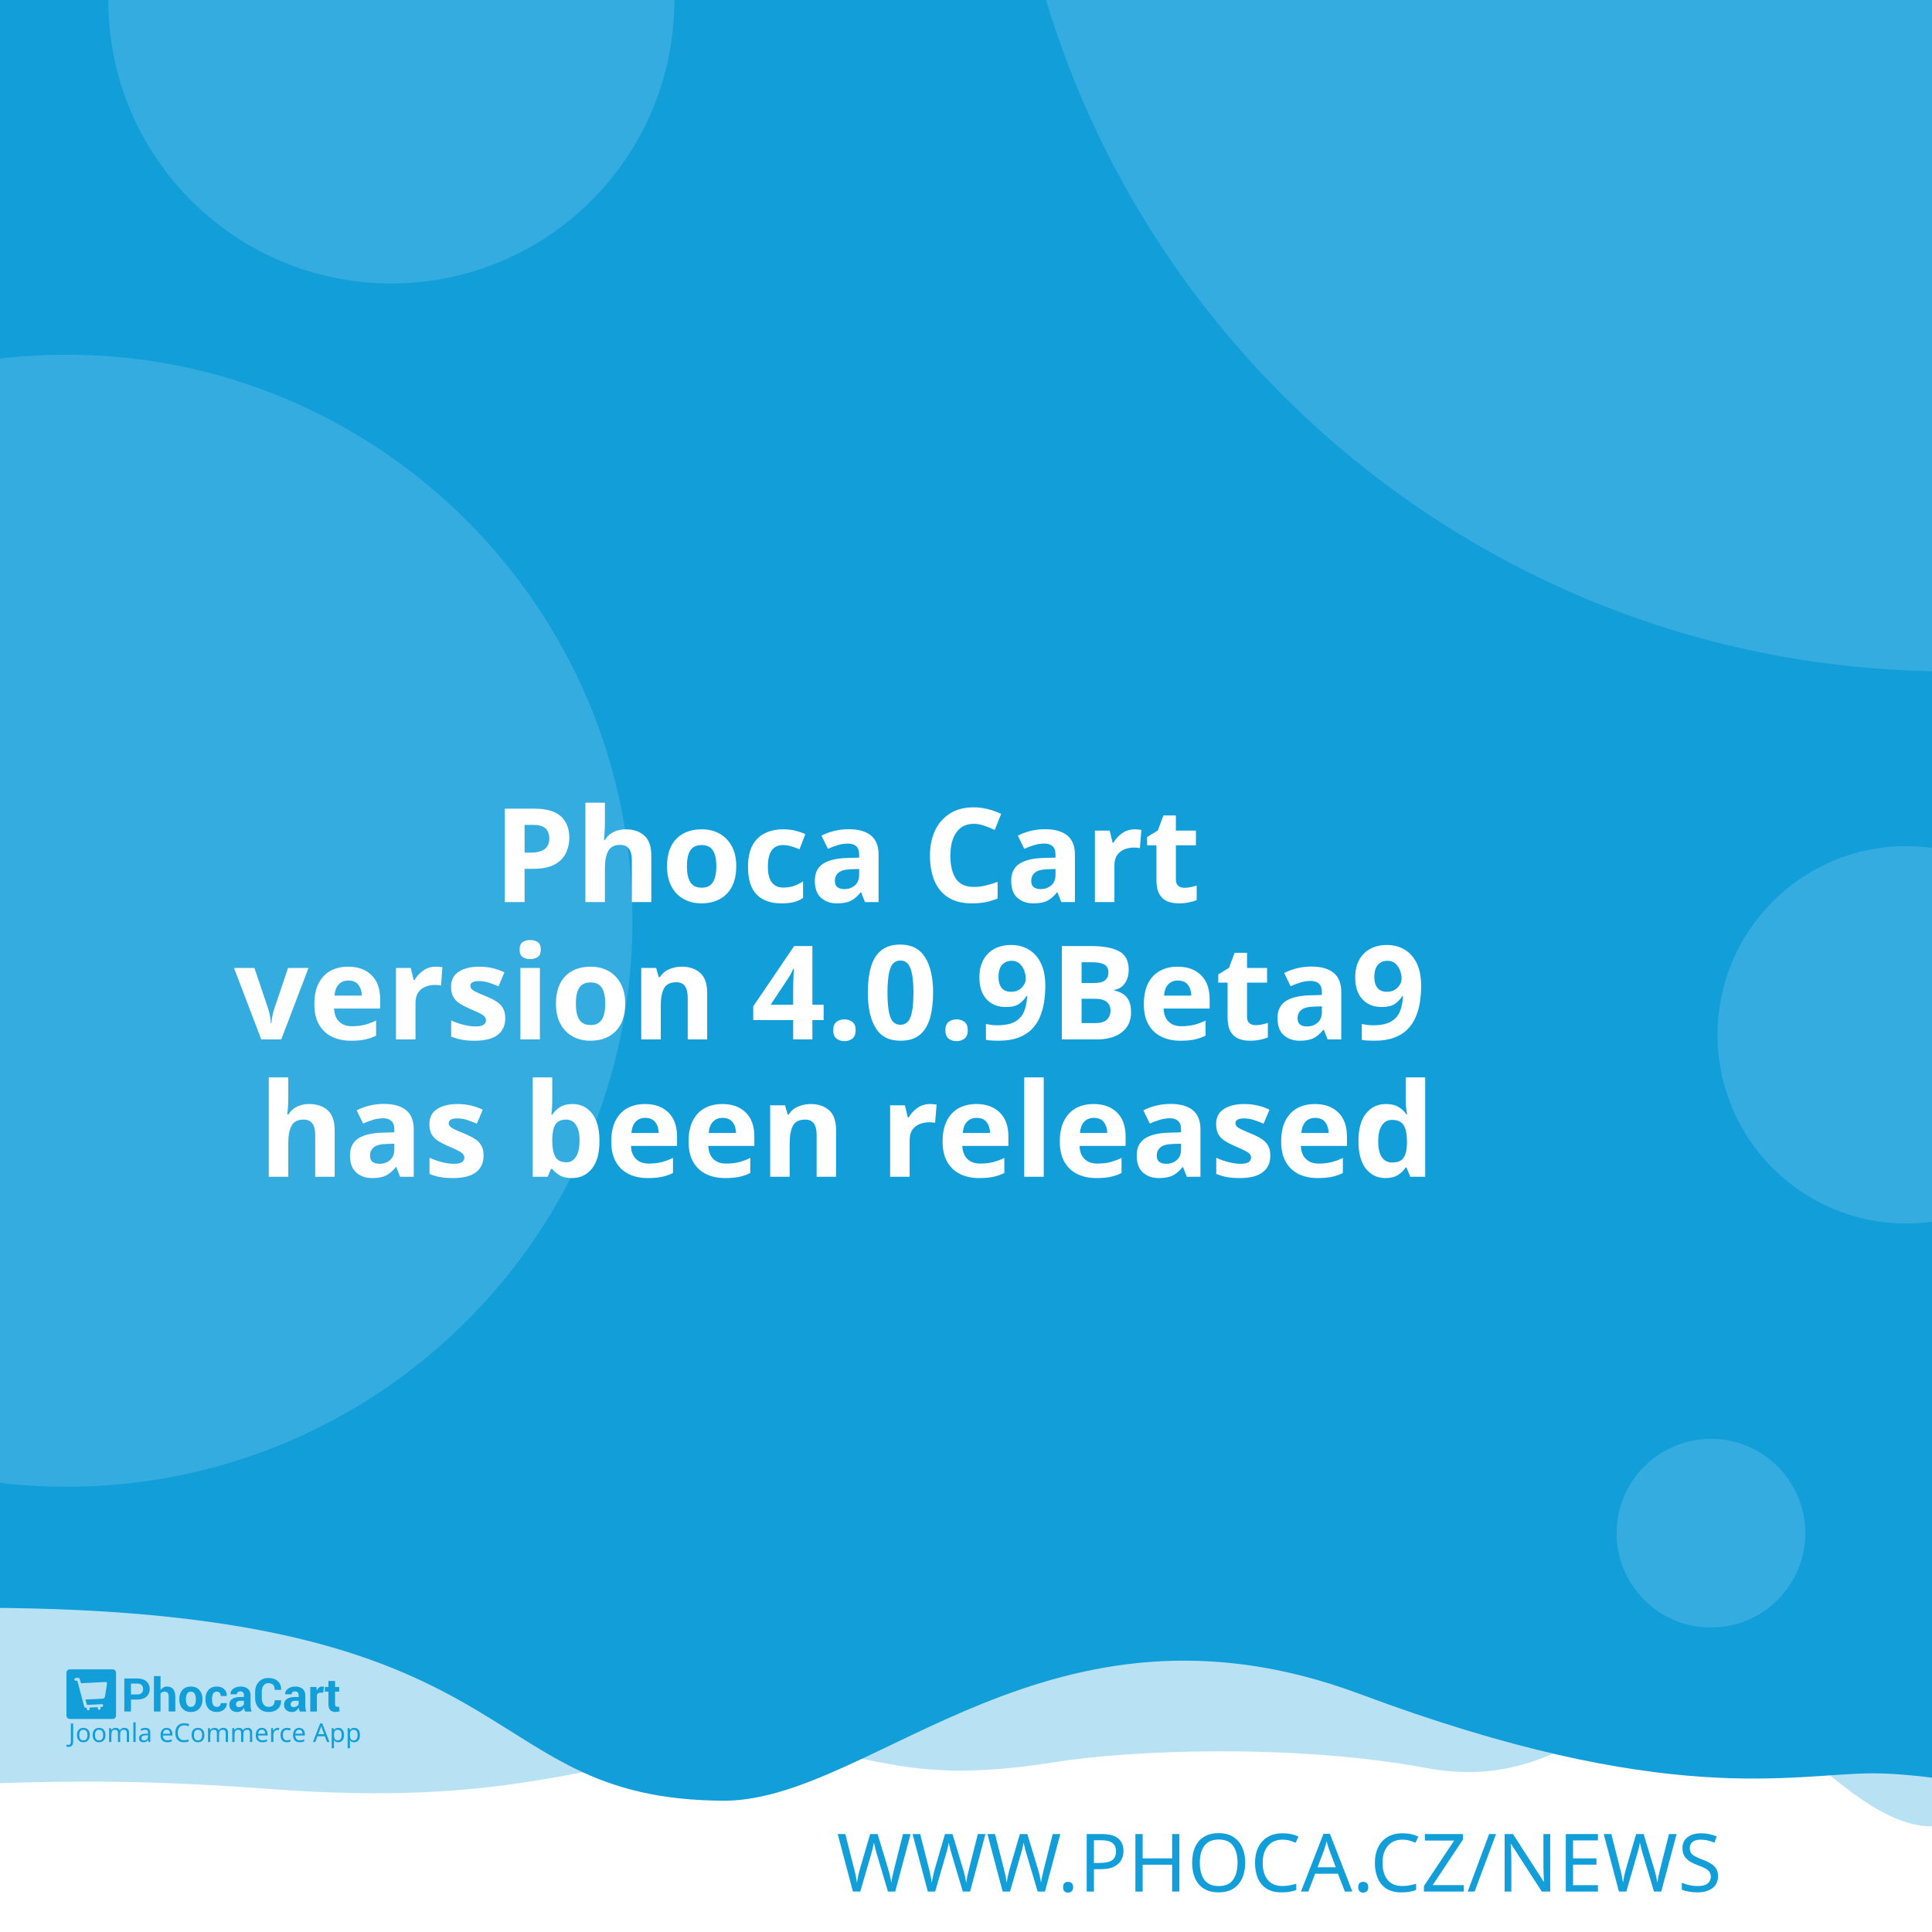
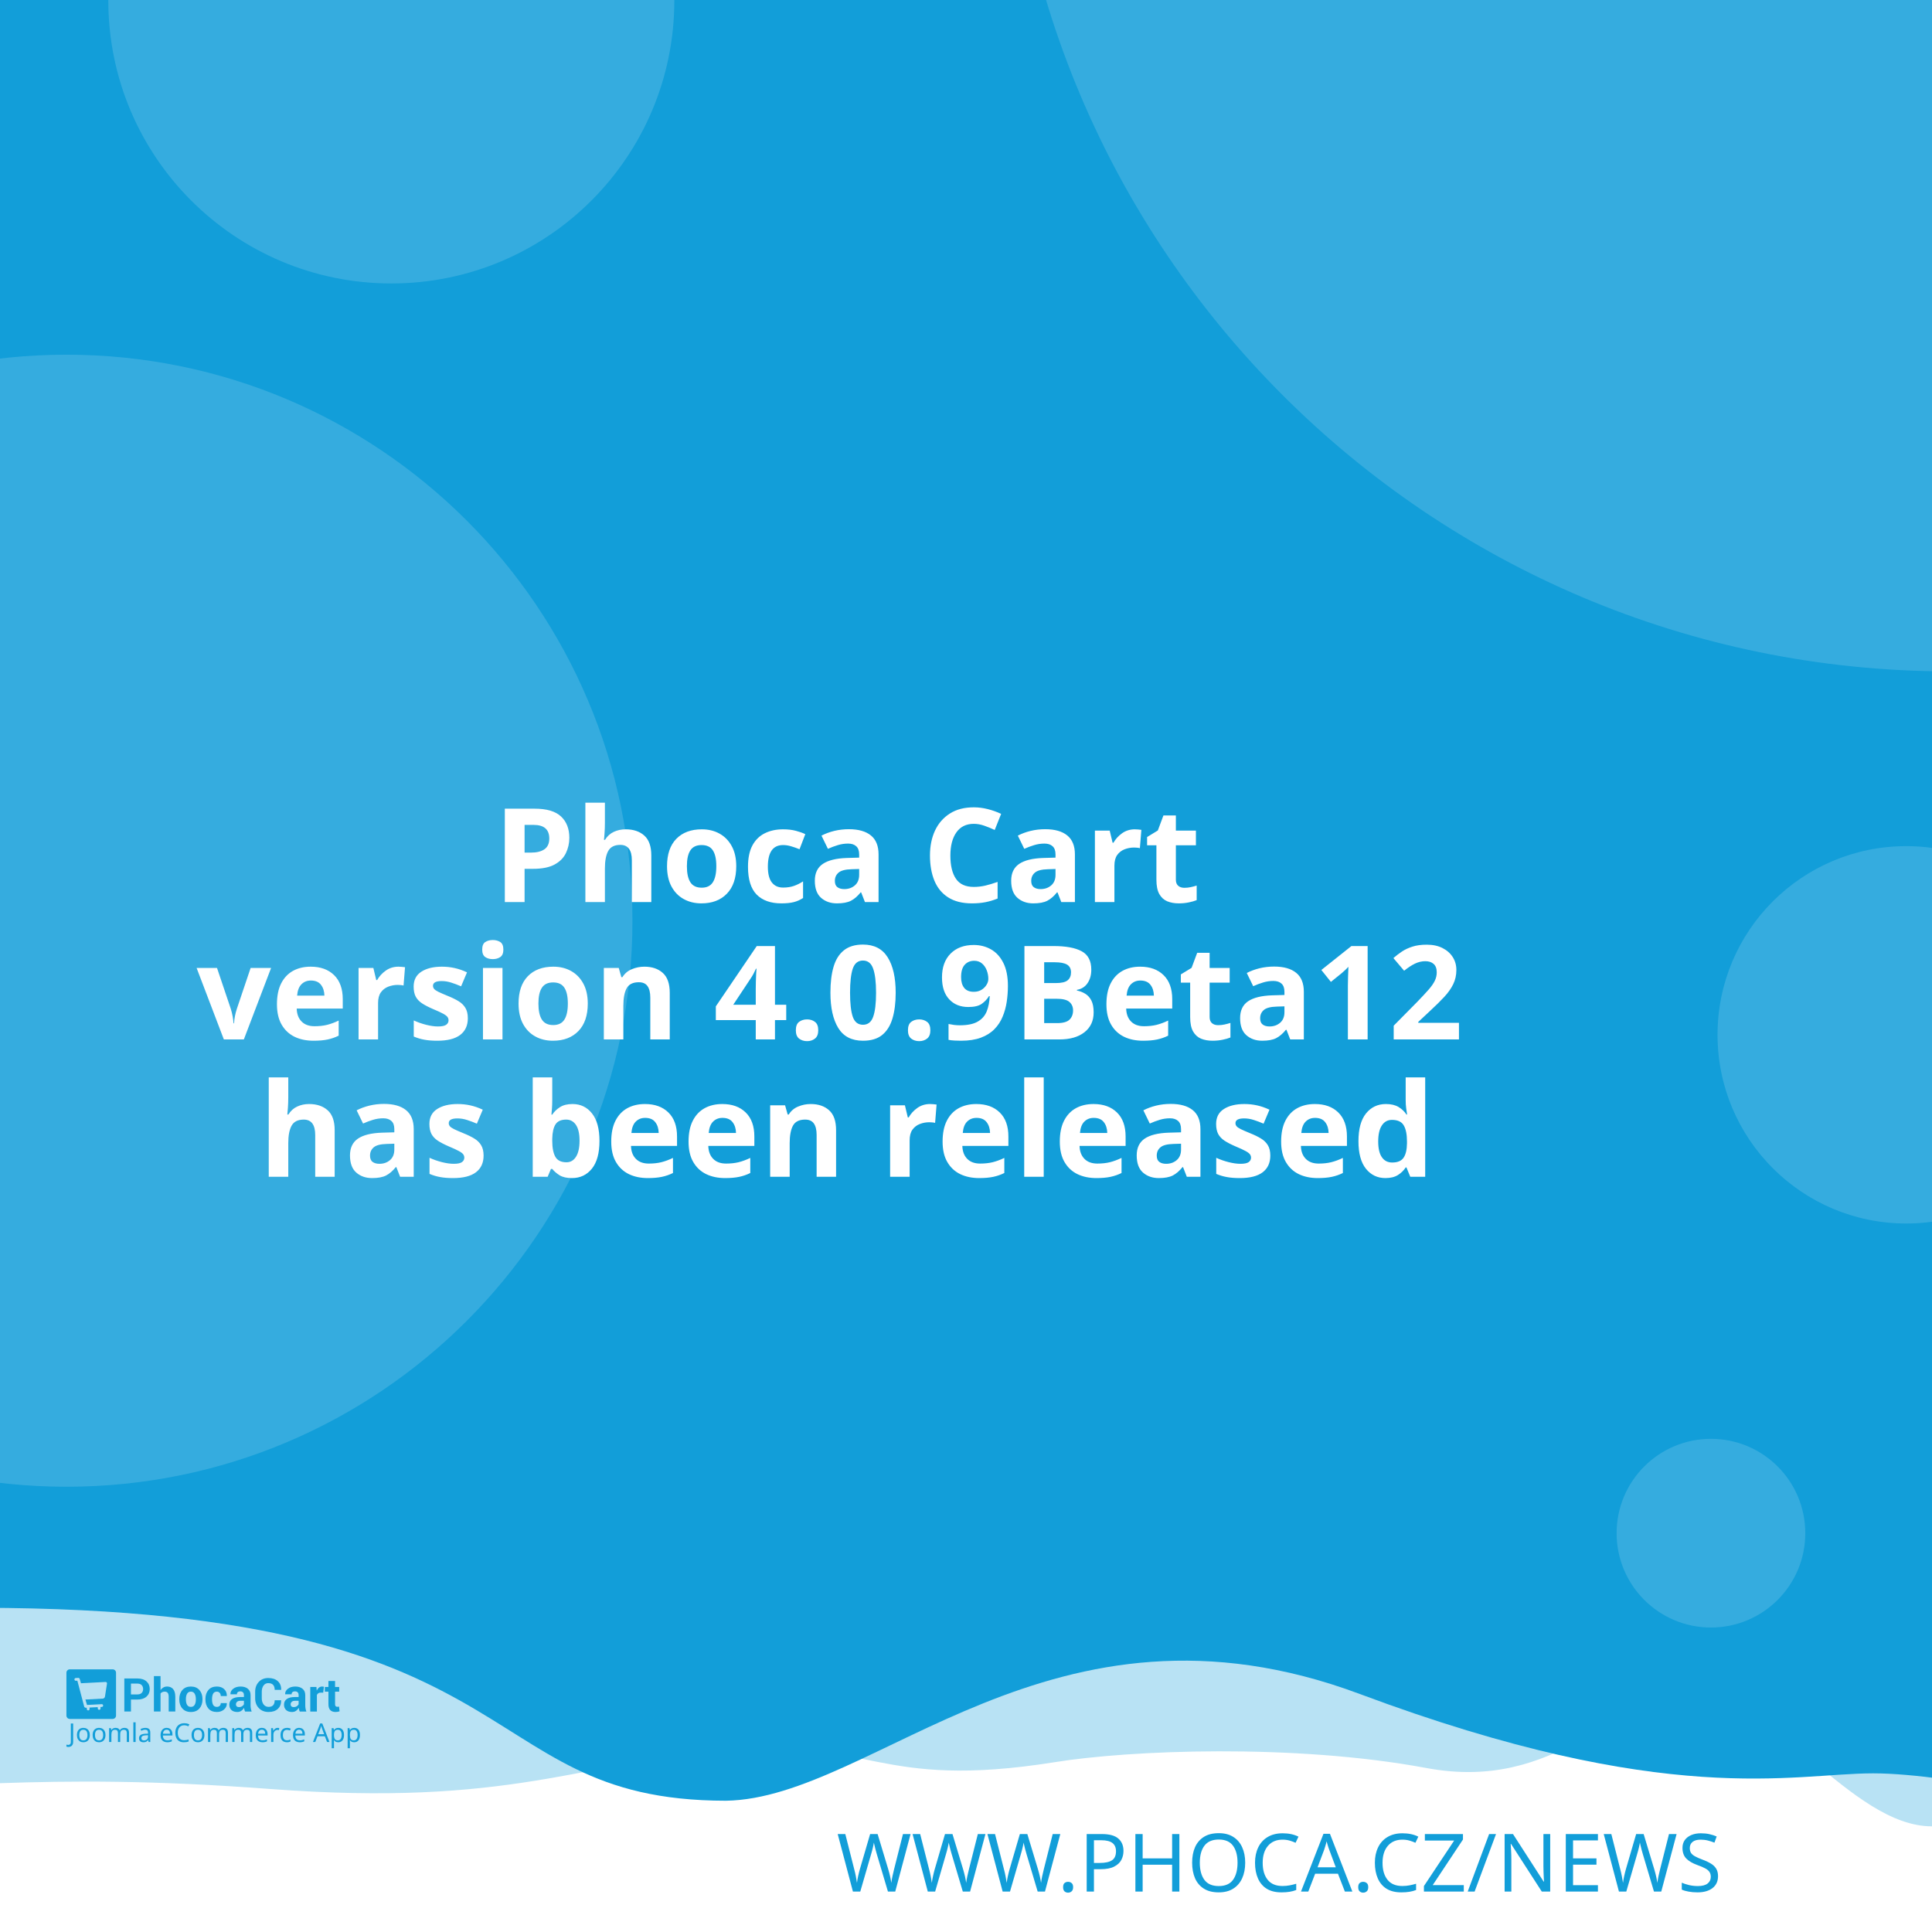
<svg xmlns="http://www.w3.org/2000/svg" width="512" height="512" viewBox="0 0 512 512" version="1.1" id="svg5">
  <defs id="defs2" />
  <g id="layer1">
    <path d="m -288.549,96.962 a 6.384,6.384 0 0 0 -6.384,6.384 v 81.087 a 6.384,6.384 0 0 0 6.384,6.384 h 81.083 a 6.384,6.384 0 0 0 6.384,-6.384 v -81.087 a 6.384,6.384 0 0 0 -6.384,-6.384 z m 16.084,16.188 c 0.591,-0.033 1.134,0.125 1.642,0.482 0.508,0.359 0.842,0.809 1.006,1.355 l 2.415,8.308 46.517,-2.44 c 0.829,-0.043 1.521,0.245 2.074,0.86 0.55,0.606 0.769,1.334 0.636,2.174 l -3.898,24.937 c -0.138,0.736 -0.57,1.497 -1.288,2.273 -0.719,0.787 -1.656,1.211 -2.797,1.272 l -32.861,1.721 3.038,10.253 27.775,-1.455 c 0.726,-0.04 1.351,0.178 1.887,0.648 0.523,0.483 0.803,1.086 0.844,1.812 0.038,0.726 -0.178,1.352 -0.648,1.887 -0.483,0.525 -1.086,0.806 -1.812,0.844 l -2.597,0.137 0.137,2.593 c 0.038,0.729 -0.178,1.356 -0.661,1.879 -0.472,0.535 -1.071,0.819 -1.8,0.856 -0.726,0.038 -1.353,-0.178 -1.879,-0.661 -0.535,-0.472 -0.814,-1.073 -0.852,-1.8 l -0.137,-2.593 -15.573,0.81 0.133,2.597 c 0.038,0.729 -0.176,1.356 -0.648,1.879 -0.483,0.535 -1.086,0.818 -1.812,0.856 -0.726,0.04 -1.352,-0.178 -1.887,-0.661 -0.525,-0.472 -0.806,-1.073 -0.844,-1.8 l -0.137,-2.597 -1.608,0.083 c -0.623,0.033 -1.193,-0.112 -1.721,-0.428 -0.515,-0.317 -0.883,-0.632 -1.11,-0.931 l -0.287,-0.507 -13.05,-49.343 -2.805,0.146 c -0.696,0.038 -1.312,-0.181 -1.858,-0.661 -0.545,-0.472 -0.835,-1.069 -0.873,-1.795 -0.038,-0.729 0.186,-1.353 0.682,-1.879 0.493,-0.535 1.083,-0.818 1.779,-0.856 z" style="fill:#ffffff;stroke-width:1;paint-order:stroke fill markers" id="path400" />
    <rect style="opacity:1;fill:#ffffff;stroke-width:5;stroke-linejoin:round;paint-order:stroke fill markers" id="rect723" width="512" height="512" x="0" y="0" />
    <path id="rect4460" style="opacity:0.3;fill:#129ed9;fill-opacity:1;stroke-width:5;stroke-linejoin:round;paint-order:stroke fill markers" d="M -256,4 H 768 v 480 c 0,0 -42.667,-10 -64,-10 -21.333,0 -42.408,10 -64,10 -21.592,0 -42.667,-10 -64,-10 -21.333,0 -42.408,10 -64,10 -21.592,0 -41.887,-34.701 -63.221,-34.701 -21.333,0 -35.645,25.795 -70.761,19.246 -35.116,-6.549 -78.862,-4.741 -98.515,-1.547 -47.289,7.533 -49.247,-6.724 -87.369,-3.311 -38.122,3.413 -56.921,15.193 -120.307,10.429 -63.387,-4.764 -84.091,0.698 -135.827,-0.116 -21.333,0 -42.408,10 -64,10 -21.592,0 -42.667,-10 -64,-10 -21.333,0 -64,10 -64,10 z" />
    <path id="rect4460-5" style="fill:#129ed9;fill-opacity:1;stroke-width:5;stroke-linejoin:round;paint-order:stroke fill markers" d="M -316,4.9999998e-7 H 708 V 480 c 0,0 -42.667,-10 -64,-10 -21.333,0 -42.408,10 -64,10 -21.592,0 -62.256,-10.048 -83.59,-10.048 -21.333,0 -54.449,9.448 -136.059,-21.03 -81.61,-30.478 -128.583,27.669 -167.971,28.291 -70.795,-0.042 -47.303,-54.288 -212.561,-50.983 C -185.439,429.534 -38.408,480 -60,480 c -21.592,0 -42.667,-10 -64,-10 -21.333,0 -42.408,10 -64,10 -21.592,0 -42.667,-10 -64,-10 -21.333,0 -64,10 -64,10 z" />
    <text xml:space="preserve" style="font-style:normal;font-weight:normal;font-size:21.333px;line-height:1.25;font-family:sans-serif;fill:#129ed9;fill-opacity:1;stroke:none" x="484.042" y="501.277" id="text2910-3-7">
      <tspan id="tspan2908-6-5" x="484.042" y="501.277" style="font-style:normal;font-variant:normal;font-weight:300;font-stretch:normal;font-size:21.333px;font-family:Montserrat;-inkscape-font-specification:'Montserrat Light';text-align:end;text-anchor:end;fill:#129ed9;fill-opacity:1">WWW.PHOCA.CZ/NEWS</tspan>
    </text>
    <text xml:space="preserve" style="font-style:normal;font-variant:normal;font-weight:600;font-stretch:normal;font-size:34.667px;line-height:1.05;font-family:Rubik;-inkscape-font-specification:'Rubik Semi-Bold';fill:#ffffff;fill-opacity:1;stroke:none" x="256" y="165" id="text11252">
      <tspan x="256" y="165" id="tspan403" style="text-align:center;text-anchor:middle" />
      <tspan x="256" y="202.659" style="font-size:34.667px;text-align:center;text-anchor:middle" id="tspan442" />
      <tspan x="256" y="239.059" style="font-size:34.667px;text-align:center;text-anchor:middle" id="tspan444">Phoca Cart</tspan>
-       <tspan x="256" y="275.459" id="tspan1992" style="font-size:34.667px;text-align:center;text-anchor:middle">version 4.0.9Beta9
+       <tspan x="256" y="275.459" id="tspan1992" style="font-size:34.667px;text-align:center;text-anchor:middle">version 4.0.9Beta12
</tspan>
      <tspan x="256" y="311.859" id="tspan2906" style="font-size:34.667px;text-align:center;text-anchor:middle">has been released</tspan>
      <tspan x="256" y="348.259" id="tspan1994" style="font-size:34.667px" />
    </text>
    <circle style="opacity:0.15;fill:#ffffff;fill-opacity:1;stroke-width:5;stroke-linejoin:round;paint-order:stroke fill markers" id="path8376" cx="516.67" cy="-72.081" r="250" />
    <circle style="opacity:0.15;fill:#ffffff;fill-opacity:1;stroke-width:5;stroke-linejoin:round;paint-order:stroke fill markers" id="path8376-9" cx="17.604" cy="244" r="150" />
    <circle style="opacity:0.15;fill:#ffffff;fill-opacity:1;stroke-width:5;stroke-linejoin:round;paint-order:stroke fill markers" id="path8376-6" cx="103.704" cy="0.117" r="75" />
    <circle style="opacity:0.15;fill:#ffffff;fill-opacity:1;stroke-width:5;stroke-linejoin:round;paint-order:stroke fill markers" id="path8376-6-2" cx="505.168" cy="274.238" r="50" />
    <g id="g8950" transform="matrix(0.298069,0,0,0.298069,107.3348,335.2596)" style="fill:#129ed9;fill-opacity:1;stroke-width:3.355">
      <g id="g895" transform="translate(-301.0409,359.4151)" style="fill:#129ed9;fill-opacity:1;stroke-width:3.355">
        <g transform="matrix(1.3333,0,0,-1.3333,-75.59,850.15)" fill="#ffffff" image-rendering="optimizeQuality" id="g280" style="clip-rule:evenodd;fill:#129ed9;fill-opacity:1;stroke-width:8.934;shape-rendering:geometricPrecision">
          <path d="m 99.728,617.49 v -7.994 h -4.423 v 22.031 h 8.784 c 2.532,0 4.527,-0.646 5.979,-1.937 1.452,-1.291 2.181,-2.99 2.181,-5.097 0,-2.107 -0.729,-3.801 -2.181,-5.082 -1.452,-1.281 -3.446,-1.921 -5.979,-1.921 z m 0,3.408 h 4.361 c 1.23,0 2.165,0.336 2.801,1.002 0.635,0.671 0.951,1.523 0.951,2.561 0,1.059 -0.315,1.932 -0.946,2.623 -0.63,0.687 -1.566,1.033 -2.806,1.033 H 99.728 Z" id="path262" style="fill:#129ed9;fill-opacity:1;stroke-width:3.355" />
          <path d="m 119.45,623.79 c 0.517,0.749 1.147,1.327 1.891,1.746 0.749,0.418 1.576,0.63 2.485,0.63 1.705,0 3.043,-0.568 4.02,-1.704 0.971,-1.131 1.457,-2.887 1.457,-5.252 v -9.714 h -4.418 v 9.76 c 0,1.276 -0.227,2.174 -0.677,2.706 -0.445,0.532 -1.116,0.795 -2.005,0.795 -0.605,0 -1.137,-0.108 -1.602,-0.325 -0.465,-0.217 -0.847,-0.522 -1.152,-0.919 v -12.017 h -4.418 v 23.611 h 4.418 z" id="path264" style="fill:#129ed9;fill-opacity:1;stroke-width:3.355" />
          <path d="m 131.96,617.83 c 0,2.438 0.682,4.436 2.046,5.996 1.359,1.554 3.25,2.334 5.663,2.334 2.418,0 4.315,-0.774 5.689,-2.329 1.375,-1.549 2.062,-3.553 2.062,-6.001 v -0.32 c 0,-2.458 -0.687,-4.462 -2.051,-6.011 -1.369,-1.544 -3.261,-2.319 -5.674,-2.319 -2.418,0 -4.315,0.775 -5.684,2.319 -1.364,1.549 -2.051,3.553 -2.051,6.011 z m 4.408,-0.31 c 0,-1.487 0.264,-2.68 0.785,-3.584 0.527,-0.899 1.375,-1.348 2.542,-1.348 1.142,0 1.979,0.454 2.506,1.358 0.532,0.904 0.796,2.097 0.796,3.574 v 0.315 c 0,1.446 -0.269,2.629 -0.801,3.542 -0.537,0.914 -1.38,1.374 -2.527,1.374 -1.142,0 -1.979,-0.46 -2.506,-1.379 -0.532,-0.919 -0.796,-2.102 -0.796,-3.537 z" id="path266" style="fill:#129ed9;fill-opacity:1;stroke-width:3.355" />
          <path d="m 157.01,612.59 c 0.79,0 1.421,0.227 1.891,0.682 0.475,0.454 0.713,1.064 0.713,1.828 h 4.015 l 0.041,-0.093 c 0.041,-1.653 -0.579,-3.037 -1.871,-4.152 -1.287,-1.116 -2.883,-1.673 -4.79,-1.673 -2.439,0 -4.325,0.769 -5.648,2.314 -1.318,1.544 -1.979,3.522 -1.979,5.944 v 0.449 c 0,2.412 0.656,4.395 1.974,5.944 1.317,1.554 3.198,2.329 5.638,2.329 2.02,0 3.648,-0.573 4.883,-1.725 1.235,-1.151 1.835,-2.664 1.793,-4.539 l -0.031,-0.088 h -4.026 c 0,0.842 -0.233,1.544 -0.698,2.107 -0.46,0.558 -1.101,0.837 -1.922,0.837 -1.168,0 -1.995,-0.454 -2.475,-1.358 -0.476,-0.904 -0.718,-2.071 -0.718,-3.496 v -0.454 c 0,-1.456 0.243,-2.628 0.718,-3.522 0.48,-0.888 1.312,-1.332 2.491,-1.332" id="path268" style="fill:#129ed9;fill-opacity:1;stroke-width:3.355" />
          <path d="m 175.8,609.49 c -0.165,0.372 -0.305,0.764 -0.419,1.183 -0.119,0.413 -0.202,0.837 -0.248,1.27 -0.455,-0.8 -1.054,-1.456 -1.798,-1.978 -0.739,-0.521 -1.628,-0.785 -2.656,-0.785 -1.715,0 -3.038,0.439 -3.963,1.322 -0.93,0.883 -1.395,2.086 -1.395,3.604 0,1.606 0.62,2.845 1.855,3.729 1.235,0.883 3.038,1.322 5.41,1.322 h 2.47 v 1.301 c 0,0.785 -0.207,1.394 -0.62,1.828 -0.413,0.434 -1.023,0.651 -1.834,0.651 -0.713,0 -1.266,-0.175 -1.653,-0.522 -0.393,-0.346 -0.584,-0.826 -0.584,-1.446 l -4.268,0.016 -0.016,0.093 c -0.072,1.379 0.527,2.572 1.798,3.579 1.271,1.002 2.946,1.503 5.013,1.503 1.958,0 3.545,-0.496 4.769,-1.492 1.22,-0.992 1.829,-2.406 1.829,-4.24 v -6.76 c 0,-0.769 0.062,-1.492 0.176,-2.164 0.119,-0.676 0.299,-1.348 0.553,-2.014 z m -4.046,2.943 c 0.78,0 1.468,0.191 2.077,0.574 0.605,0.382 1.013,0.826 1.225,1.332 v 2.308 h -2.47 c -0.935,0 -1.648,-0.232 -2.134,-0.702 -0.481,-0.47 -0.724,-1.033 -0.724,-1.699 0,-0.542 0.181,-0.981 0.542,-1.312 0.367,-0.336 0.858,-0.501 1.483,-0.501" id="path270" style="fill:#129ed9;fill-opacity:1;stroke-width:3.355" />
          <path d="m 199.84,617.01 0.031,-0.088 c 0.041,-2.37 -0.682,-4.25 -2.17,-5.645 -1.488,-1.394 -3.555,-2.091 -6.201,-2.091 -2.656,0 -4.811,0.852 -6.464,2.556 -1.653,1.704 -2.486,3.894 -2.486,6.579 v 4.369 c 0,2.67 0.812,4.86 2.424,6.574 1.617,1.715 3.715,2.572 6.299,2.572 2.723,0 4.852,-0.697 6.386,-2.097 1.535,-1.399 2.284,-3.305 2.243,-5.717 l -0.031,-0.088 h -4.299 c 0,1.451 -0.346,2.561 -1.044,3.336 -0.698,0.769 -1.783,1.157 -3.255,1.157 -1.323,0 -2.372,-0.537 -3.147,-1.606 -0.78,-1.074 -1.168,-2.438 -1.168,-4.1 v -4.39 c 0,-1.683 0.408,-3.057 1.225,-4.131 0.822,-1.069 1.922,-1.606 3.317,-1.606 1.38,0 2.403,0.372 3.064,1.11 0.661,0.744 0.992,1.844 0.992,3.305 z" id="path272" style="fill:#129ed9;fill-opacity:1;stroke-width:3.355" />
          <path d="m 212.27,609.49 c -0.165,0.372 -0.305,0.764 -0.419,1.183 -0.119,0.413 -0.202,0.837 -0.248,1.27 -0.455,-0.8 -1.054,-1.456 -1.798,-1.978 -0.739,-0.521 -1.628,-0.785 -2.656,-0.785 -1.716,0 -3.038,0.439 -3.963,1.322 -0.93,0.883 -1.395,2.086 -1.395,3.604 0,1.606 0.62,2.845 1.855,3.729 1.235,0.883 3.039,1.322 5.41,1.322 h 2.47 v 1.301 c 0,0.785 -0.207,1.394 -0.62,1.828 -0.413,0.434 -1.023,0.651 -1.834,0.651 -0.713,0 -1.266,-0.175 -1.654,-0.522 -0.393,-0.346 -0.584,-0.826 -0.584,-1.446 l -4.268,0.016 -0.016,0.093 c -0.072,1.379 0.527,2.572 1.798,3.579 1.271,1.002 2.945,1.503 5.013,1.503 1.958,0 3.545,-0.496 4.769,-1.492 1.22,-0.992 1.829,-2.406 1.829,-4.24 v -6.76 c 0,-0.769 0.062,-1.492 0.176,-2.164 0.119,-0.676 0.3,-1.348 0.553,-2.014 z m -4.046,2.943 c 0.78,0 1.468,0.191 2.077,0.574 0.605,0.382 1.013,0.826 1.224,1.332 v 2.308 h -2.47 c -0.935,0 -1.649,-0.232 -2.134,-0.702 -0.481,-0.47 -0.723,-1.033 -0.723,-1.699 0,-0.542 0.181,-0.981 0.542,-1.312 0.367,-0.336 0.858,-0.501 1.483,-0.501" id="path274" style="fill:#129ed9;fill-opacity:1;stroke-width:3.355" />
          <path d="m 227.92,622.06 -1.617,0.046 c -0.656,0 -1.199,-0.134 -1.623,-0.408 -0.423,-0.274 -0.744,-0.656 -0.966,-1.152 v -11.052 h -4.408 v 16.36 h 4.103 l 0.196,-2.422 c 0.382,0.857 0.883,1.528 1.494,2.009 0.61,0.48 1.312,0.723 2.108,0.723 0.223,0 0.429,-0.015 0.615,-0.052 0.186,-0.036 0.377,-0.077 0.568,-0.129 z" id="path276" style="fill:#129ed9;fill-opacity:1;stroke-width:3.355" />
          <path d="m 235.83,629.86 v -4.007 h 2.754 v -3.099 H 235.83 v -8.33 c 0,-0.635 0.129,-1.09 0.393,-1.363 0.263,-0.274 0.615,-0.408 1.059,-0.408 0.232,0 0.434,0.01 0.599,0.036 0.166,0.026 0.362,0.072 0.579,0.129 l 0.383,-3.181 c -0.445,-0.155 -0.878,-0.268 -1.302,-0.341 -0.424,-0.078 -0.884,-0.114 -1.38,-0.114 -1.524,0 -2.697,0.418 -3.519,1.255 -0.822,0.837 -1.235,2.159 -1.235,3.977 v 8.34 h -2.392 v 3.099 h 2.392 v 4.007 z" id="path278" style="fill:#129ed9;fill-opacity:1;stroke-width:3.355" />
        </g>
        <g fill="#ffffff" fill-rule="evenodd" image-rendering="optimizeQuality" stroke-width="1.934" aria-label="Joomla eCommerce App" id="g318" style="clip-rule:evenodd;fill:#129ed9;fill-opacity:1;shape-rendering:geometricPrecision">
          <path d="M 1.704,69 Q 1.151,69 0.736,68.908 0.321,68.839 -0.002,68.7 v -1.752 q 0.369,0.092 0.784,0.161 0.415,0.069 0.876,0.069 0.576,0 1.083,-0.231 0.53,-0.231 0.853,-0.807 0.323,-0.576 0.323,-1.614 v -16.368 h 2.075 v 16.206 q 0,2.374 -1.176,3.504 -1.176,1.13 -3.112,1.13 z" id="path282" style="fill:#129ed9;fill-opacity:1;stroke-width:1.934" />
          <path d="m 20.792,58.419 q 0,3.066 -1.568,4.749 -1.545,1.683 -4.196,1.683 -1.637,0 -2.928,-0.738 -1.268,-0.761 -2.006,-2.19 -0.738,-1.452 -0.738,-3.504 0,-3.066 1.545,-4.726 1.545,-1.66 4.196,-1.66 1.683,0 2.951,0.761 1.291,0.738 2.006,2.167 0.738,1.406 0.738,3.458 z m -9.336,0 q 0,2.19 0.853,3.481 0.876,1.268 2.766,1.268 1.867,0 2.743,-1.268 0.876,-1.291 0.876,-3.481 0,-2.19 -0.876,-3.435 -0.876,-1.245 -2.766,-1.245 -1.89,0 -2.743,1.245 -0.853,1.245 -0.853,3.435 z" id="path284" style="fill:#129ed9;fill-opacity:1;stroke-width:1.934" />
          <path d="m 34.739,58.419 q 0,3.066 -1.568,4.749 -1.545,1.683 -4.196,1.683 -1.637,0 -2.928,-0.738 -1.268,-0.761 -2.006,-2.19 -0.738,-1.452 -0.738,-3.504 0,-3.066 1.545,-4.726 1.545,-1.66 4.196,-1.66 1.683,0 2.951,0.761 1.291,0.738 2.006,2.167 0.738,1.406 0.738,3.458 z m -9.336,0 q 0,2.19 0.853,3.481 0.876,1.268 2.766,1.268 1.867,0 2.743,-1.268 0.876,-1.291 0.876,-3.481 0,-2.19 -0.876,-3.435 -0.876,-1.245 -2.766,-1.245 -1.89,0 -2.743,1.245 -0.853,1.245 -0.853,3.435 z" id="path286" style="fill:#129ed9;fill-opacity:1;stroke-width:1.934" />
          <path d="m 51.499,52.033 q 2.098,0 3.135,1.083 1.037,1.06 1.037,3.458 V 64.62 H 53.666 v -7.953 q 0,-2.928 -2.513,-2.928 -1.798,0 -2.582,1.037 -0.761,1.037 -0.761,3.02 V 64.62 h -2.006 v -7.953 q 0,-2.928 -2.536,-2.928 -1.867,0 -2.582,1.153 -0.715,1.153 -0.715,3.32 v 6.409 h -2.029 v -12.356 h 1.637 l 0.3,1.683 h 0.115 q 0.576,-0.968 1.545,-1.429 0.991,-0.484 2.098,-0.484 2.905,0 3.781,2.075 h 0.115 q 0.622,-1.06 1.683,-1.568 1.083,-0.507 2.282,-0.507 z" id="path288" style="fill:#129ed9;fill-opacity:1;stroke-width:1.934" />
          <path d="M 61.527,64.62 H 59.498 V 47.1 h 2.029 z" id="path290" style="fill:#129ed9;fill-opacity:1;stroke-width:1.934" />
          <path d="m 70.126,52.056 q 2.259,0 3.343,0.991 1.083,0.991 1.083,3.158 v 8.414 h -1.475 l -0.392,-1.752 h -0.092 q -0.807,1.014 -1.706,1.498 -0.876,0.484 -2.444,0.484 -1.683,0 -2.789,-0.876 -1.107,-0.899 -1.107,-2.789 0,-1.844 1.452,-2.836 1.452,-1.014 4.472,-1.107 l 2.098,-0.069 v -0.738 q 0,-1.545 -0.669,-2.144 -0.669,-0.599 -1.89,-0.599 -0.968,0 -1.844,0.3 -0.876,0.277 -1.637,0.645 l -0.622,-1.522 q 0.807,-0.438 1.913,-0.738 1.107,-0.323 2.305,-0.323 z m 0.599,6.593 q -2.305,0.092 -3.204,0.738 -0.876,0.645 -0.876,1.821 0,1.037 0.622,1.522 0.645,0.484 1.637,0.484 1.568,0 2.605,-0.853 1.037,-0.876 1.037,-2.674 v -1.107 z" id="path292" style="fill:#129ed9;fill-opacity:1;stroke-width:1.934" />
          <path d="m 89.144,52.033 q 1.591,0 2.72,0.692 1.153,0.692 1.752,1.96 0.622,1.245 0.622,2.928 v 1.222 h -8.46 q 0.046,2.098 1.06,3.204 1.037,1.083 2.882,1.083 1.176,0 2.075,-0.207 0.922,-0.231 1.89,-0.645 v 1.775 q -0.945,0.415 -1.867,0.599 -0.922,0.207 -2.19,0.207 -1.752,0 -3.112,-0.715 -1.337,-0.715 -2.098,-2.121 -0.738,-1.429 -0.738,-3.481 0,-2.029 0.669,-3.481 0.692,-1.452 1.913,-2.236 1.245,-0.784 2.882,-0.784 z m -0.023,1.66 q -1.452,0 -2.305,0.945 -0.83,0.922 -0.991,2.582 h 6.293 q -0.023,-1.568 -0.738,-2.536 -0.715,-0.991 -2.259,-0.991 z" id="path294" style="fill:#129ed9;fill-opacity:1;stroke-width:1.934" />
          <path d="m 104.71,49.751 q -2.651,0 -4.173,1.775 -1.522,1.775 -1.522,4.864 0,3.066 1.406,4.864 1.429,1.775 4.265,1.775 1.083,0 2.052,-0.184 0.968,-0.184 1.89,-0.461 v 1.798 q -0.922,0.346 -1.913,0.507 -0.968,0.161 -2.328,0.161 -2.513,0 -4.196,-1.037 -1.683,-1.037 -2.536,-2.951 -0.83,-1.913 -0.83,-4.495 0,-2.49 0.899,-4.38 0.922,-1.913 2.697,-2.974 1.775,-1.083 4.311,-1.083 2.605,0 4.541,0.968 l -0.83,1.752 q -0.761,-0.346 -1.706,-0.622 -0.922,-0.277 -2.029,-0.277 z" id="path296" style="fill:#129ed9;fill-opacity:1;stroke-width:1.934" />
          <path d="m 122.69,58.419 q 0,3.066 -1.568,4.749 -1.545,1.683 -4.196,1.683 -1.637,0 -2.928,-0.738 -1.268,-0.761 -2.006,-2.19 -0.738,-1.452 -0.738,-3.504 0,-3.066 1.545,-4.726 1.545,-1.66 4.196,-1.66 1.683,0 2.951,0.761 1.291,0.738 2.006,2.167 0.738,1.406 0.738,3.458 z m -9.336,0 q 0,2.19 0.853,3.481 0.876,1.268 2.766,1.268 1.867,0 2.743,-1.268 0.876,-1.291 0.876,-3.481 0,-2.19 -0.876,-3.435 -0.876,-1.245 -2.766,-1.245 -1.89,0 -2.743,1.245 -0.853,1.245 -0.853,3.435 z" id="path298" style="fill:#129ed9;fill-opacity:1;stroke-width:1.934" />
          <path d="m 139.45,52.033 q 2.098,0 3.135,1.083 1.037,1.06 1.037,3.458 V 64.62 h -2.006 v -7.953 q 0,-2.928 -2.513,-2.928 -1.798,0 -2.582,1.037 -0.761,1.037 -0.761,3.02 V 64.62 h -2.006 v -7.953 q 0,-2.928 -2.536,-2.928 -1.867,0 -2.582,1.153 -0.715,1.153 -0.715,3.32 v 6.409 h -2.029 v -12.356 h 1.637 l 0.3,1.683 h 0.115 q 0.576,-0.968 1.545,-1.429 0.991,-0.484 2.098,-0.484 2.905,0 3.781,2.075 h 0.115 q 0.622,-1.06 1.683,-1.568 1.083,-0.507 2.282,-0.507 z" id="path300" style="fill:#129ed9;fill-opacity:1;stroke-width:1.934" />
          <path d="m 161,52.033 q 2.098,0 3.135,1.083 1.037,1.06 1.037,3.458 V 64.62 h -2.006 v -7.953 q 0,-2.928 -2.513,-2.928 -1.798,0 -2.582,1.037 -0.761,1.037 -0.761,3.02 V 64.62 h -2.006 v -7.953 q 0,-2.928 -2.536,-2.928 -1.867,0 -2.582,1.153 -0.715,1.153 -0.715,3.32 v 6.409 h -2.029 v -12.356 h 1.637 l 0.3,1.683 h 0.115 q 0.576,-0.968 1.545,-1.429 0.991,-0.484 2.098,-0.484 2.905,0 3.781,2.075 h 0.115 q 0.622,-1.06 1.683,-1.568 1.083,-0.507 2.282,-0.507 z" id="path302" style="fill:#129ed9;fill-opacity:1;stroke-width:1.934" />
          <path d="m 173.77,52.033 q 1.591,0 2.72,0.692 1.153,0.692 1.752,1.96 0.622,1.245 0.622,2.928 v 1.222 h -8.46 q 0.046,2.098 1.06,3.204 1.037,1.083 2.882,1.083 1.176,0 2.075,-0.207 0.922,-0.231 1.89,-0.645 v 1.775 q -0.945,0.415 -1.867,0.599 -0.922,0.207 -2.19,0.207 -1.752,0 -3.112,-0.715 -1.337,-0.715 -2.098,-2.121 -0.738,-1.429 -0.738,-3.481 0,-2.029 0.669,-3.481 0.692,-1.452 1.913,-2.236 1.245,-0.784 2.882,-0.784 z m -0.023,1.66 q -1.452,0 -2.305,0.945 -0.83,0.922 -0.991,2.582 h 6.293 q -0.023,-1.568 -0.738,-2.536 -0.715,-0.991 -2.259,-0.991 z" id="path304" style="fill:#129ed9;fill-opacity:1;stroke-width:1.934" />
          <path d="m 187.76,52.033 q 0.346,0 0.738,0.046 0.415,0.023 0.715,0.092 l -0.254,1.867 q -0.3,-0.069 -0.669,-0.115 -0.346,-0.046 -0.669,-0.046 -0.945,0 -1.775,0.53 -0.83,0.507 -1.337,1.452 -0.484,0.922 -0.484,2.167 v 6.593 h -2.029 v -12.356 h 1.66 l 0.231,2.259 h 0.092 q 0.599,-1.014 1.545,-1.752 0.945,-0.738 2.236,-0.738 z" id="path306" style="fill:#129ed9;fill-opacity:1;stroke-width:1.934" />
          <path d="m 196.02,64.851 q -1.637,0 -2.928,-0.669 -1.268,-0.669 -2.006,-2.075 -0.715,-1.406 -0.715,-3.596 0,-2.282 0.761,-3.712 0.761,-1.429 2.052,-2.098 1.314,-0.669 2.974,-0.669 0.945,0 1.821,0.207 0.876,0.184 1.429,0.461 l -0.622,1.683 q -0.553,-0.207 -1.291,-0.392 -0.738,-0.184 -1.383,-0.184 -3.642,0 -3.642,4.68 0,2.236 0.876,3.435 0.899,1.176 2.651,1.176 1.014,0 1.775,-0.207 0.784,-0.207 1.429,-0.507 v 1.798 q -0.622,0.323 -1.383,0.484 -0.738,0.184 -1.798,0.184 z" id="path308" style="fill:#129ed9;fill-opacity:1;stroke-width:1.934" />
          <path d="m 206.9,52.033 q 1.591,0 2.72,0.692 1.153,0.692 1.752,1.96 0.622,1.245 0.622,2.928 v 1.222 h -8.46 q 0.046,2.098 1.06,3.204 1.037,1.083 2.882,1.083 1.176,0 2.075,-0.207 0.922,-0.231 1.89,-0.645 v 1.775 q -0.945,0.415 -1.867,0.599 -0.922,0.207 -2.19,0.207 -1.752,0 -3.112,-0.715 -1.337,-0.715 -2.098,-2.121 -0.738,-1.429 -0.738,-3.481 0,-2.029 0.669,-3.481 0.692,-1.452 1.913,-2.236 1.245,-0.784 2.882,-0.784 z m -0.023,1.66 q -1.452,0 -2.305,0.945 -0.83,0.922 -0.991,2.582 h 6.293 q -0.023,-1.568 -0.738,-2.536 -0.715,-0.991 -2.259,-0.991 z" id="path310" style="fill:#129ed9;fill-opacity:1;stroke-width:1.934" />
          <path d="m 231.73,64.62 -1.983,-5.095 h -6.524 l -1.96,5.095 h -2.098 l 6.432,-16.529 h 1.867 l 6.409,16.529 z m -4.449,-11.918 q -0.069,-0.184 -0.231,-0.669 -0.161,-0.484 -0.323,-0.991 -0.138,-0.53 -0.231,-0.807 -0.161,0.715 -0.369,1.406 -0.207,0.669 -0.346,1.06 l -1.867,4.979 h 5.21 z" id="path312" style="fill:#129ed9;fill-opacity:1;stroke-width:1.934" />
          <path d="m 241.73,52.033 q 2.282,0 3.665,1.591 1.406,1.591 1.406,4.795 0,3.158 -1.406,4.795 -1.383,1.637 -3.688,1.637 -1.429,0 -2.374,-0.53 -0.922,-0.553 -1.452,-1.268 h -0.138 q 0.046,0.392 0.092,0.991 0.046,0.599 0.046,1.037 v 5.072 h -2.029 v -17.889 h 1.66 l 0.277,1.683 h 0.092 q 0.553,-0.807 1.452,-1.36 0.899,-0.553 2.397,-0.553 z m -0.369,1.706 q -1.89,0 -2.674,1.06 -0.761,1.06 -0.807,3.227 v 0.392 q 0,2.282 0.738,3.527 0.761,1.222 2.789,1.222 1.13,0 1.844,-0.622 0.738,-0.622 1.083,-1.683 0.369,-1.083 0.369,-2.467 0,-2.121 -0.83,-3.389 -0.807,-1.268 -2.513,-1.268 z" id="path314" style="fill:#129ed9;fill-opacity:1;stroke-width:1.934" />
          <path d="m 255.91,52.033 q 2.282,0 3.665,1.591 1.406,1.591 1.406,4.795 0,3.158 -1.406,4.795 -1.383,1.637 -3.688,1.637 -1.429,0 -2.374,-0.53 -0.922,-0.553 -1.452,-1.268 h -0.138 q 0.046,0.392 0.092,0.991 0.046,0.599 0.046,1.037 v 5.072 h -2.029 v -17.889 h 1.66 l 0.277,1.683 h 0.092 q 0.553,-0.807 1.452,-1.36 0.899,-0.553 2.397,-0.553 z m -0.369,1.706 q -1.89,0 -2.674,1.06 -0.761,1.06 -0.807,3.227 v 0.392 q 0,2.282 0.738,3.527 0.761,1.222 2.789,1.222 1.13,0 1.844,-0.622 0.738,-0.622 1.083,-1.683 0.369,-1.083 0.369,-2.467 0,-2.121 -0.83,-3.389 -0.807,-1.268 -2.513,-1.268 z" id="path316" style="fill:#129ed9;fill-opacity:1;stroke-width:1.934" />
        </g>
        <path d="M 3,0 A 3,3 0 0 0 0,3 v 38.107 a 3,3 0 0 0 3,3 h 38.105 a 3,3 0 0 0 3,-3 V 3 a 3,3 0 0 0 -3,-3 z m 7.559,7.607 c 0.278,-0.015 0.533,0.059 0.771,0.227 0.239,0.169 0.396,0.38 0.473,0.637 l 1.135,3.904 21.861,-1.147 c 0.39,-0.02 0.715,0.115 0.975,0.404 0.259,0.285 0.361,0.627 0.299,1.022 l -1.832,11.719 c -0.065,0.346 -0.268,0.703 -0.605,1.068 -0.338,0.37 -0.778,0.569 -1.315,0.598 l -15.443,0.809 1.428,4.818 13.053,-0.684 c 0.341,-0.019 0.635,0.084 0.887,0.305 0.246,0.227 0.378,0.51 0.396,0.852 0.018,0.341 -0.084,0.635 -0.305,0.887 -0.227,0.247 -0.51,0.379 -0.852,0.396 l -1.221,0.064 0.064,1.219 c 0.018,0.343 -0.084,0.637 -0.311,0.883 -0.222,0.252 -0.503,0.385 -0.846,0.402 -0.341,0.018 -0.636,-0.084 -0.883,-0.311 -0.252,-0.222 -0.383,-0.504 -0.4,-0.846 l -0.064,-1.219 -7.318,0.381 0.062,1.221 c 0.018,0.343 -0.083,0.637 -0.305,0.883 -0.227,0.252 -0.51,0.384 -0.852,0.402 -0.341,0.019 -0.635,-0.084 -0.887,-0.311 -0.247,-0.222 -0.379,-0.504 -0.396,-0.846 l -0.064,-1.221 -0.756,0.039 c -0.293,0.015 -0.561,-0.052 -0.809,-0.201 -0.242,-0.149 -0.415,-0.297 -0.521,-0.438 l -0.135,-0.238 -6.133,-23.189 -1.318,0.068 C 8.066,10.184 7.776,10.082 7.52,9.856 7.263,9.634 7.127,9.354 7.11,9.012 7.092,8.67 7.197,8.377 7.43,8.13 7.661,7.878 7.939,7.745 8.266,7.727 Z" fill="#ffffff" style="fill:#129ed9;fill-opacity:1;stroke-width:8.934;paint-order:stroke fill markers" id="path334" />
      </g>
    </g>
    <circle style="opacity:0.15;fill:#ffffff;fill-opacity:1;stroke-width:5;stroke-linejoin:round;paint-order:stroke fill markers" id="path8376-6-2-1" cx="453.421" cy="406.309" r="25" />
  </g>
</svg>
